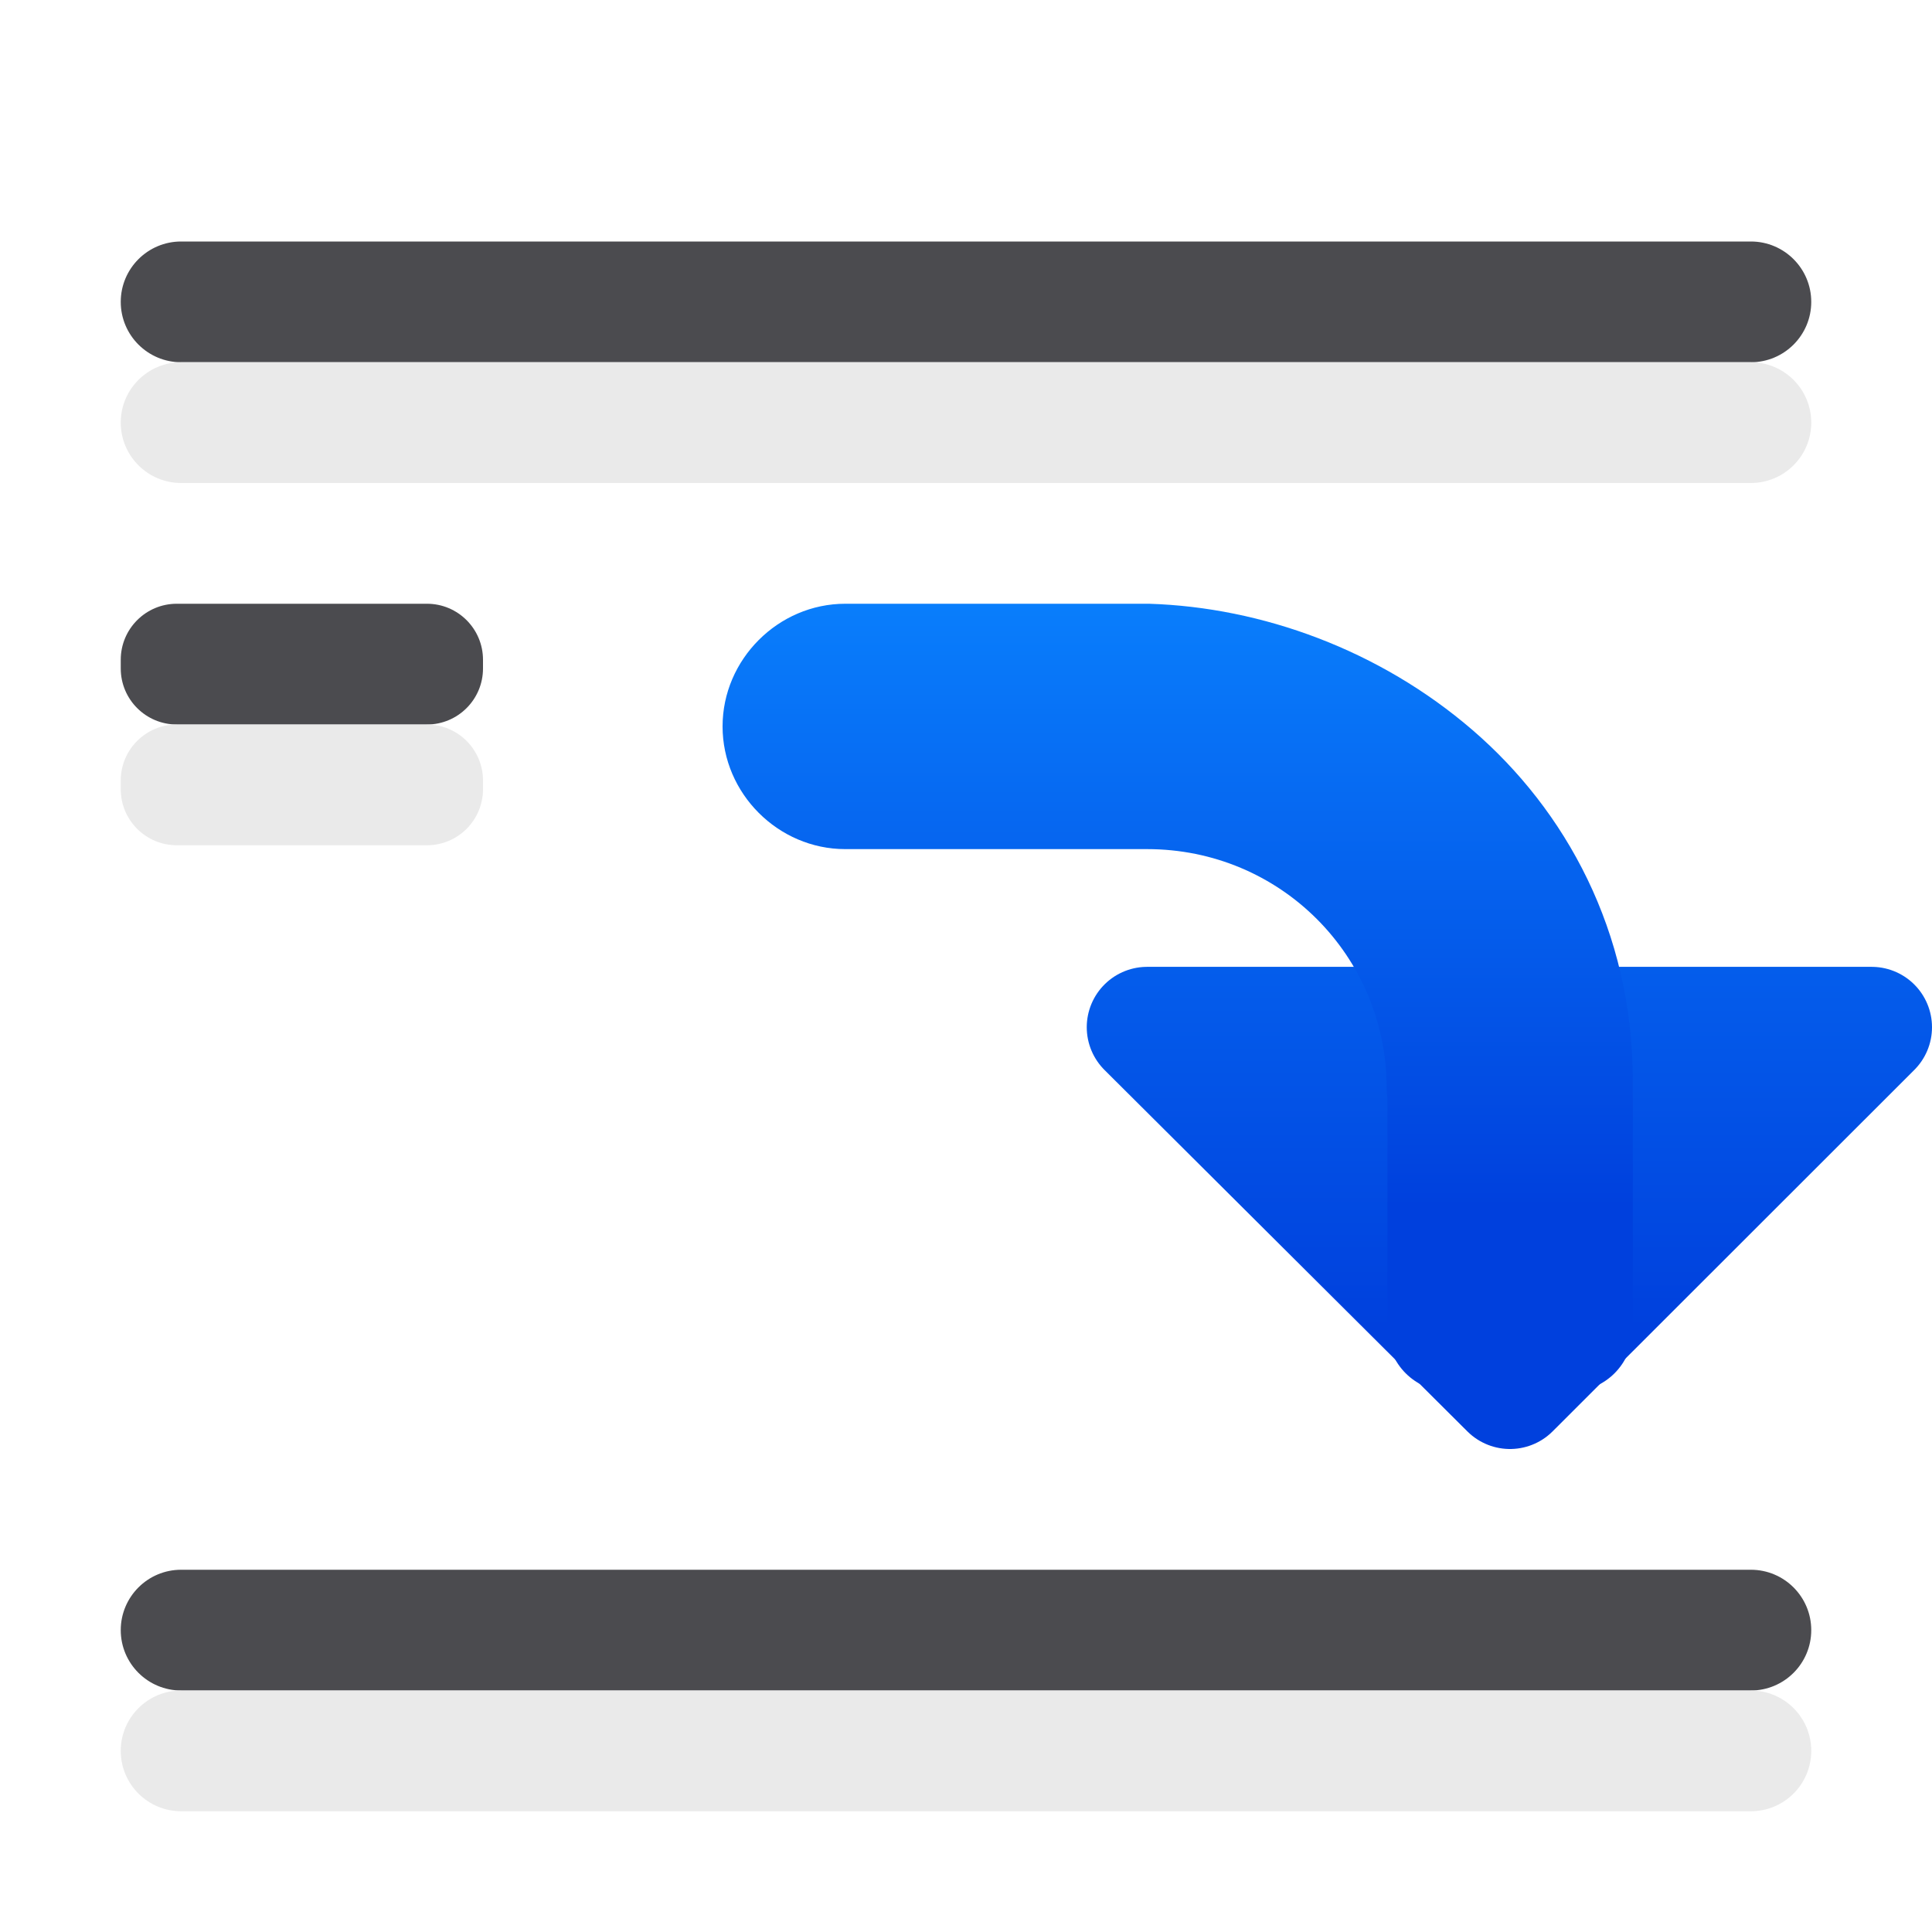
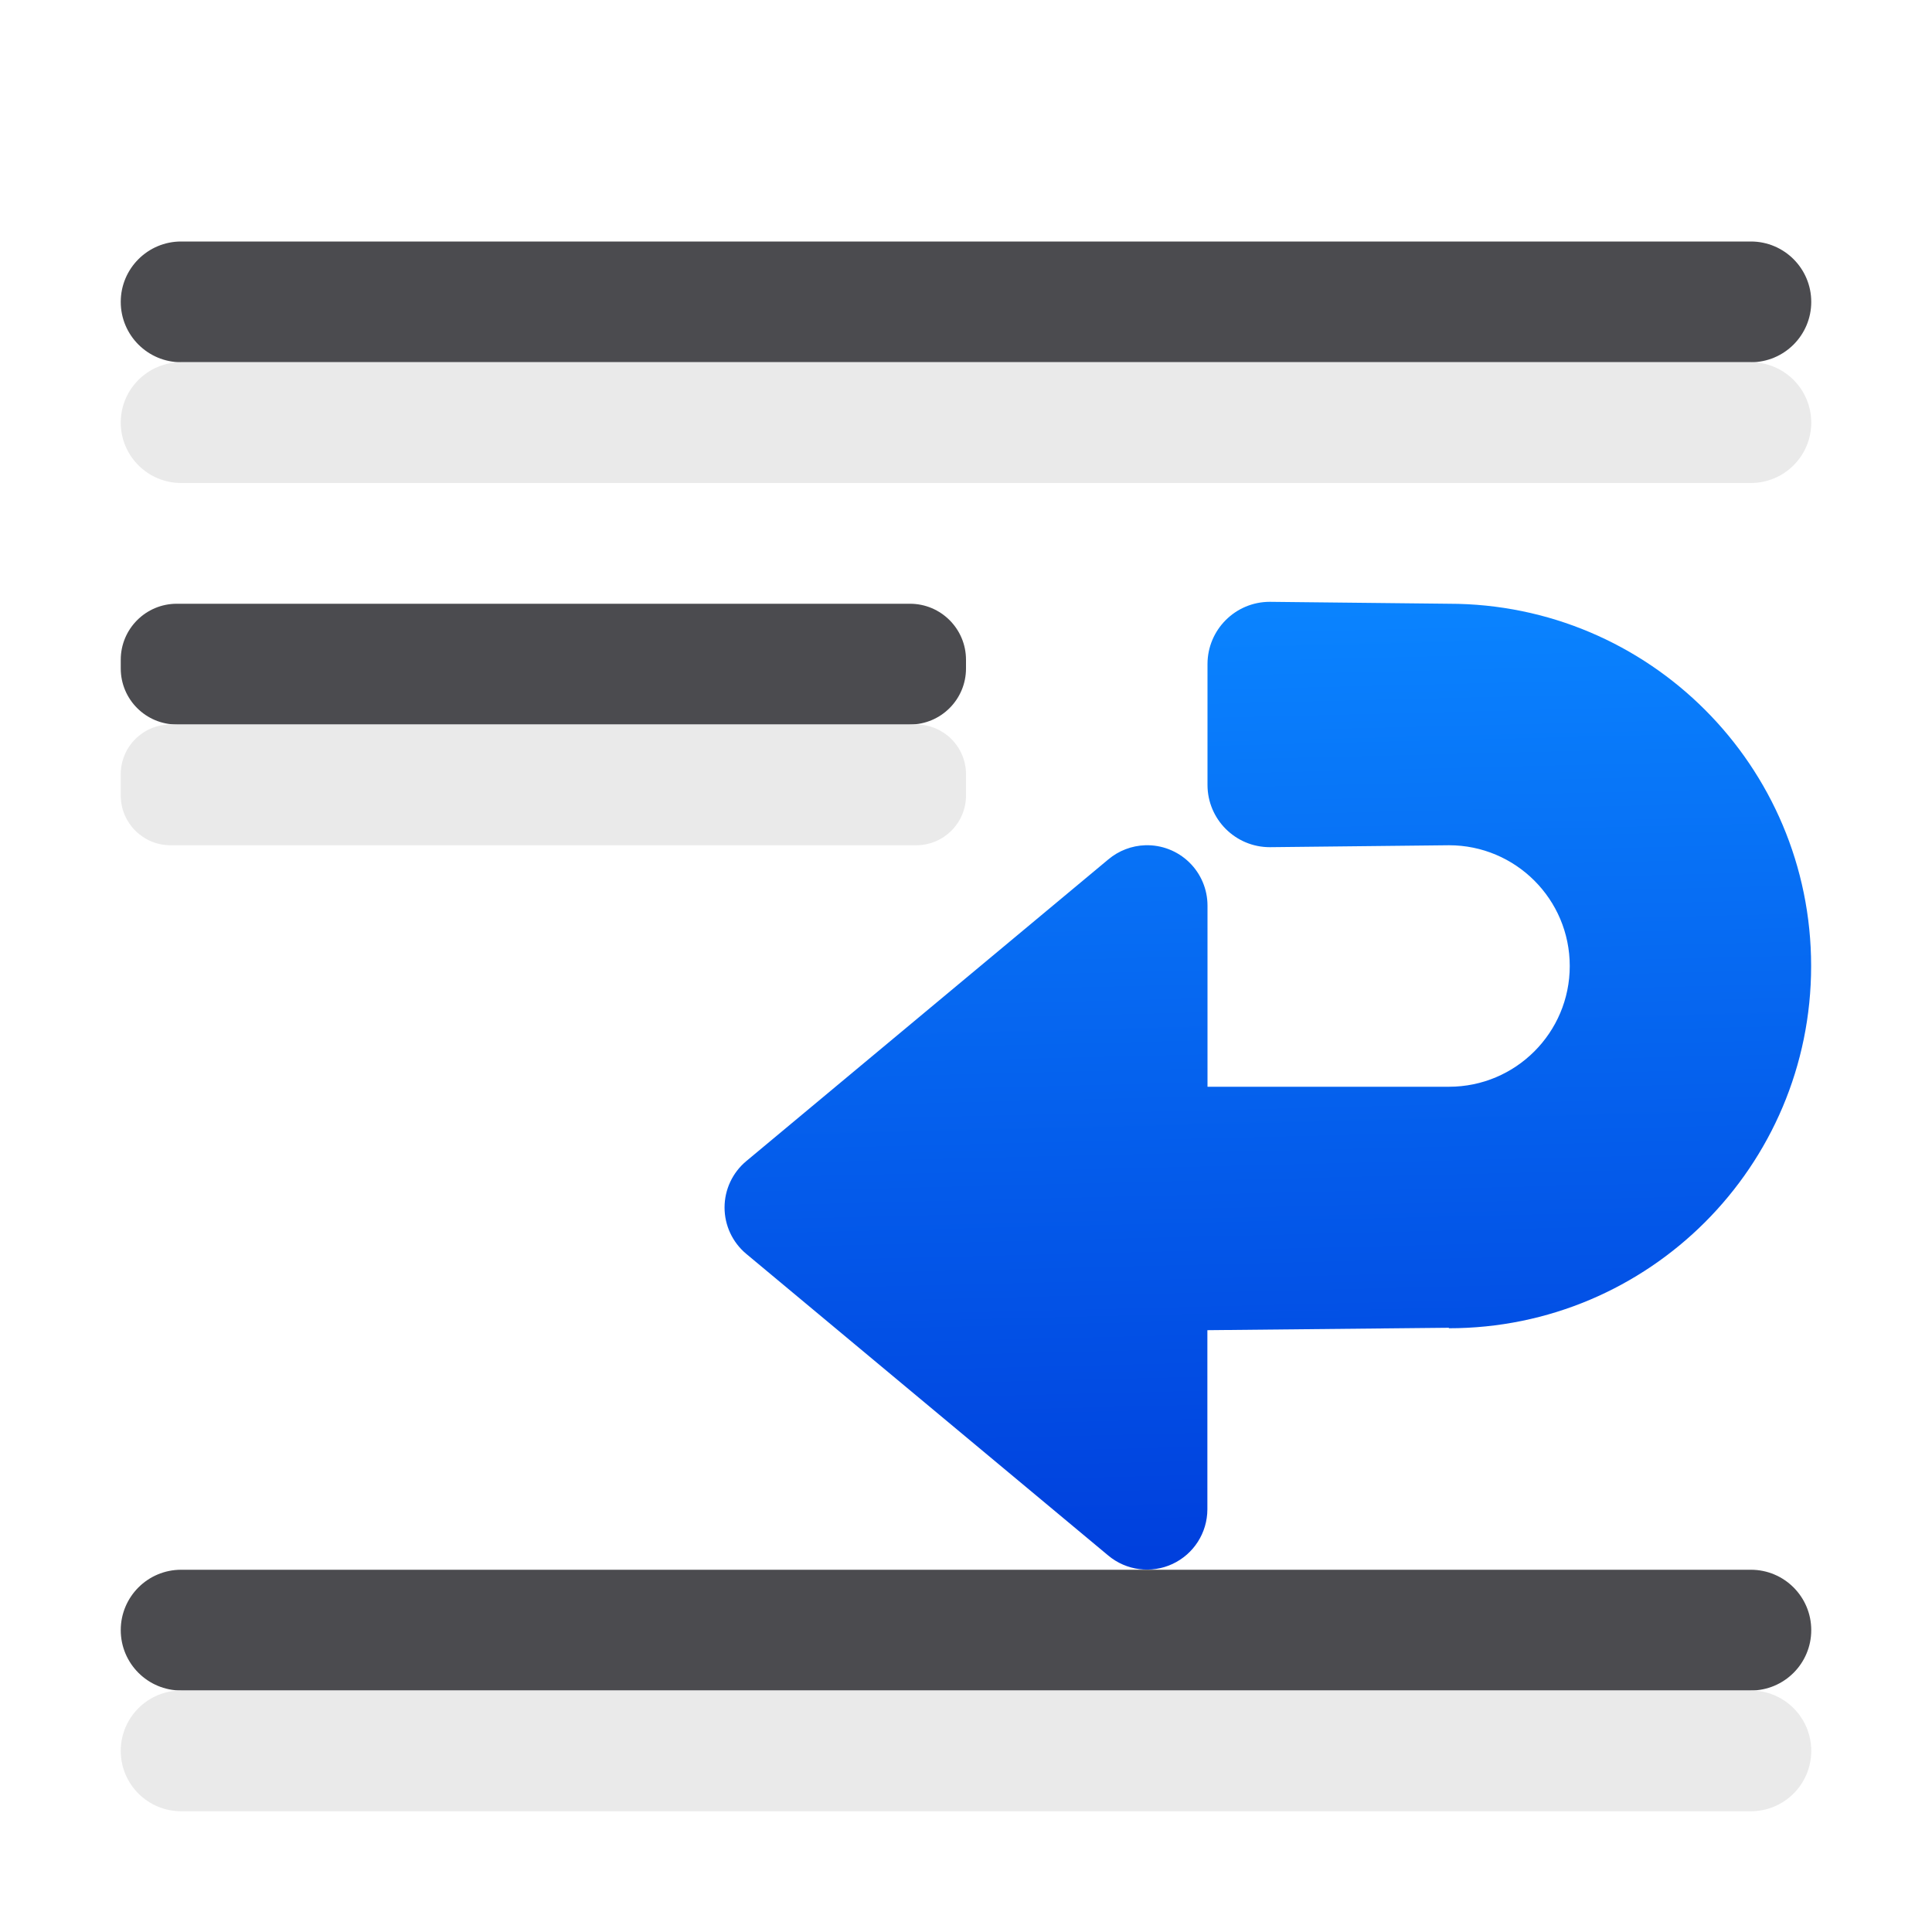
- <svg xmlns="http://www.w3.org/2000/svg" xmlns:xlink="http://www.w3.org/1999/xlink" viewBox="0 0 16 16">
-   <linearGradient id="a" gradientTransform="translate(-11 -1)" gradientUnits="userSpaceOnUse" x1="14" x2="13.797" y1="22" y2="2.136">
+ <svg xmlns="http://www.w3.org/2000/svg" viewBox="0 0 16 16">
+   <linearGradient id="a" gradientTransform="matrix(0 1 -1 0 20 -1.5)" gradientUnits="userSpaceOnUse" x1="14.379" x2="6.5" y1="11.307" y2="11.5">
    <stop offset="0" stop-color="#0040dd" />
    <stop offset="1" stop-color="#0a84ff" />
  </linearGradient>
-   <linearGradient id="b" gradientUnits="userSpaceOnUse" x1="12.5" x2="12.5" xlink:href="#a" y1="12" y2="5" />
-   <linearGradient id="c" gradientUnits="userSpaceOnUse" x1="5" x2="5" xlink:href="#a" y1="11" y2="5.5" />
  <g fill="#4b4b4f" transform="scale(-1 1)">
-     <rect height="1" ry=".464" width="3" x="-4" y="5" />
+     <rect height="1" ry=".464" width="7" x="-8" y="5" />
    <rect height="1" ry=".5" width="14" x="-15" y="2" />
    <rect height="1" ry=".5" width="14" x="-15" y="13" />
  </g>
-   <path d="m15.5 8.507-2.995 2.993-3.005-2.993z" fill="url(#b)" stroke="url(#b)" stroke-linecap="round" stroke-linejoin="round" />
-   <path d="m7 5c-.555 0-1.016.461-1.016 1.016s.461 1.016 1.016 1.016h2.5c1.102 0 1.984.882 1.984 1.984 0.0.026.002.051.006.076v.348 1.568c0.0.285.231.516.516.516h1c.285-0.0.516-.231.516-.516v-1.568-.5-.002c-.003-1.227-.556-2.227-1.326-2.891-.77-.664-1.746-1.018-2.68-1.047-.005-0-.01-0-.016 0z" fill="url(#c)" fill-rule="evenodd" />
  <g fill="#e9e9e9" fill-opacity=".992" transform="matrix(-1 0 0 1 0 1)">
-     <rect height="1" ry=".464" width="3" x="-4" y="5" />
+     <rect height="1" ry=".412" width="7" x="-8" y="5" />
    <rect height="1" ry=".5" width="14" x="-15" y="2" />
    <rect height="1" ry=".5" width="14" x="-15" y="13" />
  </g>
+   <path d="m10.516 4.984c-.285 0-.516.231-.516.516v1c0.0.285.231.516.516.516l1.484-.016c.552 0 1 .448 1 1s-.448 1-1 1h-2v-1.5a.5.5 0 0 0 -.516-.5.5.5 0 0 0 -.305.117l-3 2.5a.5.5 0 0 0 0 .766l3 2.5a.5.5 0 0 0 .82-.383v-1.484l2-.02v.004c1.657 0 3-1.343 3-3s-1.343-3-3-3z" fill="url(#a)" fill-rule="evenodd" />
</svg>
